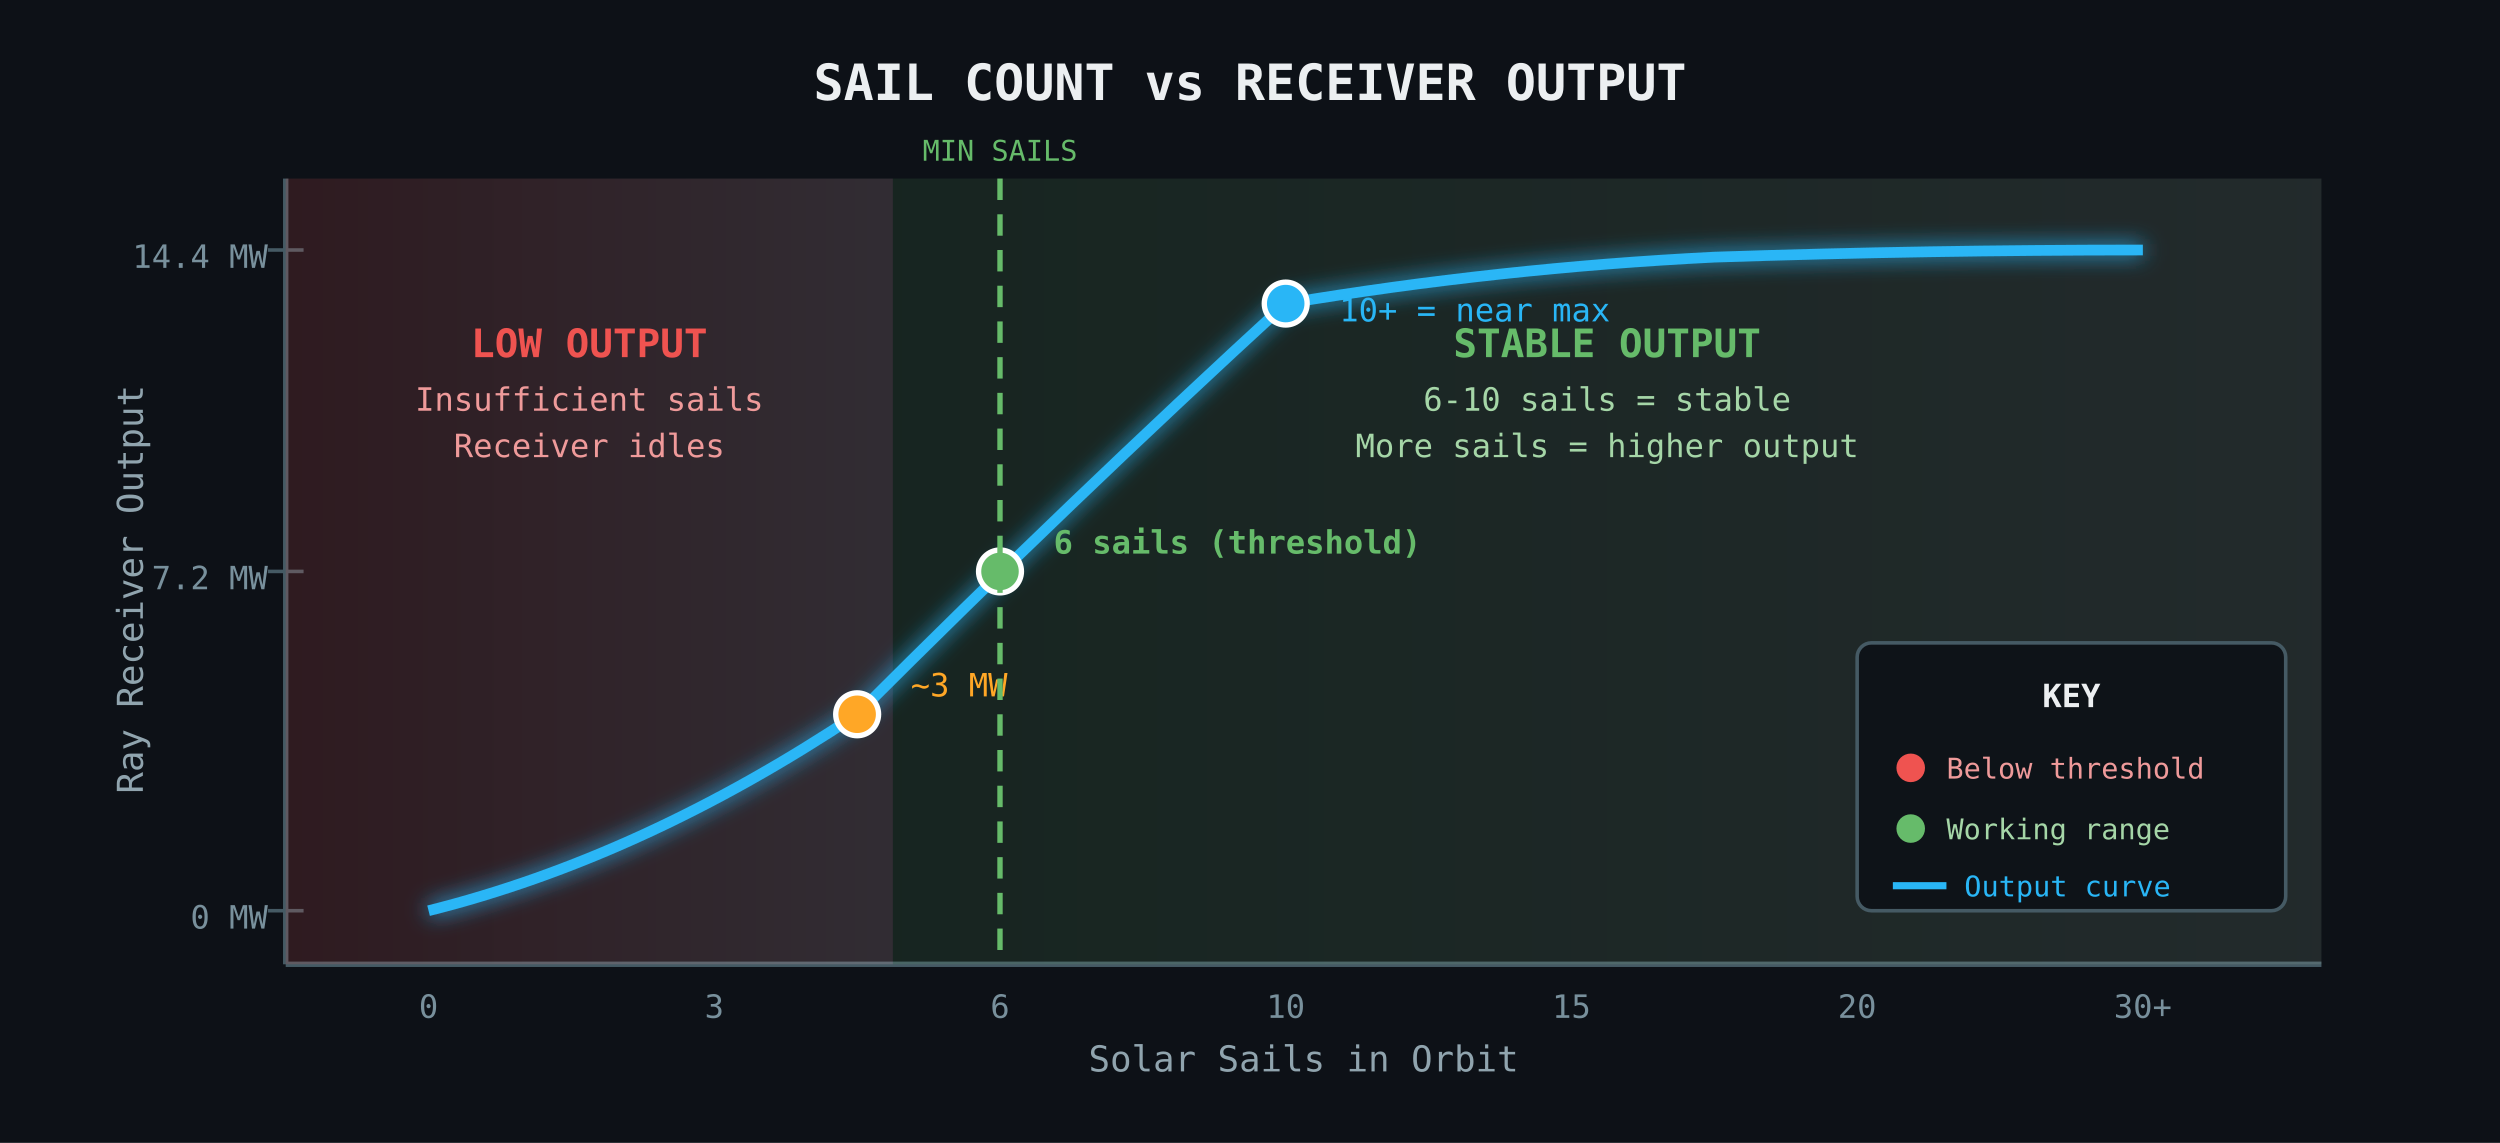
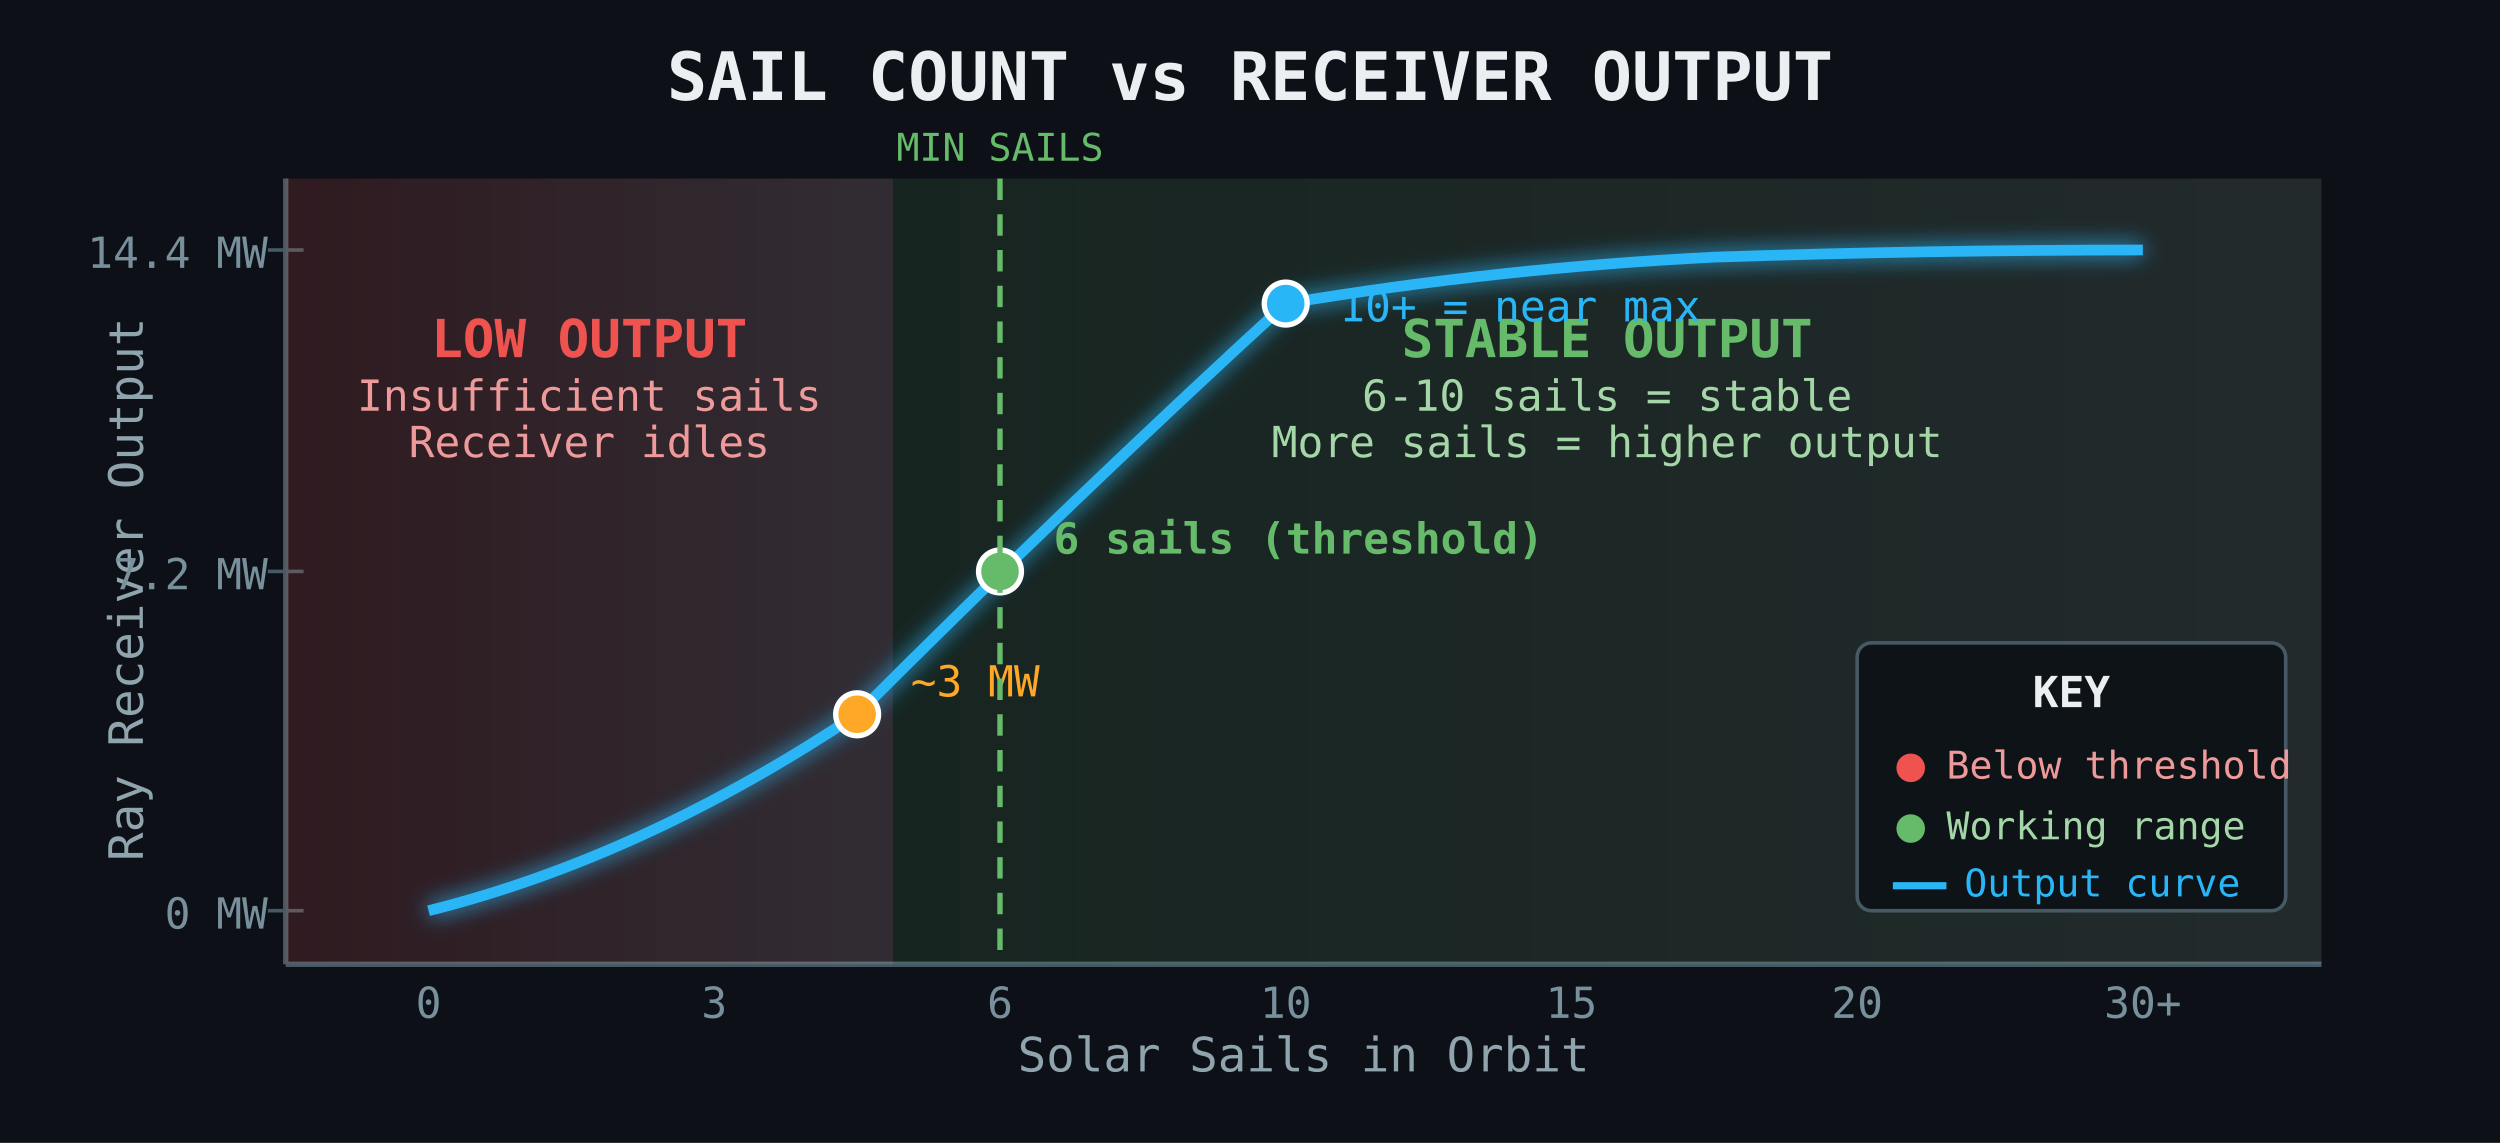
<svg xmlns="http://www.w3.org/2000/svg" viewBox="0 0 700 320" width="700" height="320">
  <defs>
    <linearGradient id="starGrad" x1="0%" y1="0%" x2="100%" y2="100%">
      <stop offset="0%" stop-color="#FFF9C4" />
      <stop offset="50%" stop-color="#FFEE58" />
      <stop offset="100%" stop-color="#FF8F00" />
    </linearGradient>
    <linearGradient id="lowGrad" x1="0%" y1="0%" x2="100%" y2="0%">
      <stop offset="0%" stop-color="#EF5350" />
      <stop offset="100%" stop-color="#FFCDD2" />
    </linearGradient>
    <linearGradient id="okGrad" x1="0%" y1="0%" x2="100%" y2="0%">
      <stop offset="0%" stop-color="#66BB6A" />
      <stop offset="100%" stop-color="#C8E6C9" />
    </linearGradient>
    <filter id="glow">
      <feGaussianBlur stdDeviation="3" result="blur" />
      <feMerge>
        <feMergeNode in="blur" />
        <feMergeNode in="SourceGraphic" />
      </feMerge>
    </filter>
  </defs>
  <rect width="700" height="320" fill="#0d1117" />
-   <text x="350" y="28" text-anchor="middle" fill="#ECEFF1" font-size="14" font-family="monospace" font-weight="bold">SAIL COUNT vs RECEIVER OUTPUT</text>
+   <text x="350" y="28" text-anchor="middle" fill="#ECEFF1" font-size="18.7" font-family="monospace" font-weight="bold">SAIL COUNT vs RECEIVER OUTPUT</text>
  <line x1="80" y1="50" x2="80" y2="270" stroke="#455A64" stroke-width="1.5" />
-   <text x="40" y="165" text-anchor="middle" fill="#90A4AE" font-size="10" font-family="monospace" transform="rotate(-90 40 165)">Ray Receiver Output</text>
-   <text x="75" y="75" text-anchor="end" fill="#78909C" font-size="9" font-family="monospace">14.4 MW</text>
+   <text x="40" y="165" text-anchor="middle" fill="#90A4AE" font-size="13.3" font-family="monospace" transform="rotate(-90 40 165)">Ray Receiver Output</text>
+   <text x="75" y="75" text-anchor="end" fill="#78909C" font-size="12" font-family="monospace">14.4 MW</text>
  <line x1="75" y1="70" x2="85" y2="70" stroke="#455A64" stroke-width="1" />
-   <text x="75" y="165" text-anchor="end" fill="#78909C" font-size="9" font-family="monospace">7.2 MW</text>
+   <text x="75" y="165" text-anchor="end" fill="#78909C" font-size="12" font-family="monospace">7.2 MW</text>
  <line x1="75" y1="160" x2="85" y2="160" stroke="#455A64" stroke-width="1" />
-   <text x="75" y="260" text-anchor="end" fill="#78909C" font-size="9" font-family="monospace">0 MW</text>
+   <text x="75" y="260" text-anchor="end" fill="#78909C" font-size="12" font-family="monospace">0 MW</text>
  <line x1="75" y1="255" x2="85" y2="255" stroke="#455A64" stroke-width="1" />
  <line x1="80" y1="270" x2="650" y2="270" stroke="#455A64" stroke-width="1.5" />
-   <text x="365" y="300" text-anchor="middle" fill="#90A4AE" font-size="10" font-family="monospace">Solar Sails in Orbit</text>
-   <text x="120" y="285" text-anchor="middle" fill="#78909C" font-size="9" font-family="monospace">0</text>
-   <text x="200" y="285" text-anchor="middle" fill="#78909C" font-size="9" font-family="monospace">3</text>
-   <text x="280" y="285" text-anchor="middle" fill="#78909C" font-size="9" font-family="monospace">6</text>
-   <text x="360" y="285" text-anchor="middle" fill="#78909C" font-size="9" font-family="monospace">10</text>
-   <text x="440" y="285" text-anchor="middle" fill="#78909C" font-size="9" font-family="monospace">15</text>
-   <text x="520" y="285" text-anchor="middle" fill="#78909C" font-size="9" font-family="monospace">20</text>
-   <text x="600" y="285" text-anchor="middle" fill="#78909C" font-size="9" font-family="monospace">30+</text>
+   <text x="365" y="300" text-anchor="middle" fill="#90A4AE" font-size="13.3" font-family="monospace">Solar Sails in Orbit</text>
+   <text x="120" y="285" text-anchor="middle" fill="#78909C" font-size="12" font-family="monospace">0</text>
+   <text x="200" y="285" text-anchor="middle" fill="#78909C" font-size="12" font-family="monospace">3</text>
+   <text x="280" y="285" text-anchor="middle" fill="#78909C" font-size="12" font-family="monospace">6</text>
+   <text x="360" y="285" text-anchor="middle" fill="#78909C" font-size="12" font-family="monospace">10</text>
+   <text x="440" y="285" text-anchor="middle" fill="#78909C" font-size="12" font-family="monospace">15</text>
+   <text x="520" y="285" text-anchor="middle" fill="#78909C" font-size="12" font-family="monospace">20</text>
+   <text x="600" y="285" text-anchor="middle" fill="#78909C" font-size="12" font-family="monospace">30+</text>
  <rect x="80" y="50" width="170" height="220" fill="url(#lowGrad)" opacity="0.15" />
-   <text x="165" y="100" text-anchor="middle" fill="#EF5350" font-size="11" font-family="monospace" font-weight="bold">LOW OUTPUT</text>
-   <text x="165" y="115" text-anchor="middle" fill="#EF9A9A" font-size="9" font-family="monospace">Insufficient sails</text>
-   <text x="165" y="128" text-anchor="middle" fill="#EF9A9A" font-size="9" font-family="monospace">Receiver idles</text>
+   <text x="165" y="100" text-anchor="middle" fill="#EF5350" font-size="14.7" font-family="monospace" font-weight="bold">LOW OUTPUT</text>
+   <text x="165" y="115" text-anchor="middle" fill="#EF9A9A" font-size="12" font-family="monospace">Insufficient sails</text>
+   <text x="165" y="128" text-anchor="middle" fill="#EF9A9A" font-size="12" font-family="monospace">Receiver idles</text>
  <rect x="250" y="50" width="400" height="220" fill="url(#okGrad)" opacity="0.12" />
-   <text x="450" y="100" text-anchor="middle" fill="#66BB6A" font-size="11" font-family="monospace" font-weight="bold">STABLE OUTPUT</text>
-   <text x="450" y="115" text-anchor="middle" fill="#A5D6A7" font-size="9" font-family="monospace">6-10 sails = stable</text>
-   <text x="450" y="128" text-anchor="middle" fill="#A5D6A7" font-size="9" font-family="monospace">More sails = higher output</text>
+   <text x="450" y="100" text-anchor="middle" fill="#66BB6A" font-size="14.7" font-family="monospace" font-weight="bold">STABLE OUTPUT</text>
+   <text x="450" y="115" text-anchor="middle" fill="#A5D6A7" font-size="12" font-family="monospace">6-10 sails = stable</text>
+   <text x="450" y="128" text-anchor="middle" fill="#A5D6A7" font-size="12" font-family="monospace">More sails = higher output</text>
  <path d="M 120 255 Q 180 240 240 200 Q 300 140 360 85 Q 420 75 480 72 Q 540 70 600 70" stroke="#29B6F6" stroke-width="3" fill="none" filter="url(#glow)" />
  <circle cx="240" cy="200" r="6" fill="#FFA726" stroke="#FFF" stroke-width="1.5" />
-   <text x="255" y="195" fill="#FFA726" font-size="9" font-family="monospace">~3 MW</text>
+   <text x="255" y="195" fill="#FFA726" font-size="12" font-family="monospace">~3 MW</text>
  <circle cx="280" cy="160" r="6" fill="#66BB6A" stroke="#FFF" stroke-width="1.5" />
-   <text x="295" y="155" fill="#66BB6A" font-size="9" font-family="monospace" font-weight="bold">6 sails (threshold)</text>
+   <text x="295" y="155" fill="#66BB6A" font-size="12" font-family="monospace" font-weight="bold">6 sails (threshold)</text>
  <circle cx="360" cy="85" r="6" fill="#29B6F6" stroke="#FFF" stroke-width="1.5" />
-   <text x="375" y="90" fill="#29B6F6" font-size="9" font-family="monospace">10+ = near max</text>
+   <text x="375" y="90" fill="#29B6F6" font-size="12" font-family="monospace">10+ = near max</text>
  <line x1="280" y1="50" x2="280" y2="270" stroke="#66BB6A" stroke-width="1.5" stroke-dasharray="6 4" />
-   <text x="280" y="45" text-anchor="middle" fill="#66BB6A" font-size="8" font-family="monospace">MIN SAILS</text>
+   <text x="280" y="45" text-anchor="middle" fill="#66BB6A" font-size="10.7" font-family="monospace">MIN SAILS</text>
  <rect x="520" y="180" width="120" height="75" rx="4" fill="rgba(13,17,23,0.9)" stroke="#455A64" stroke-width="1" />
-   <text x="580" y="198" text-anchor="middle" fill="#ECEFF1" font-size="9" font-family="monospace" font-weight="bold">KEY</text>
+   <text x="580" y="198" text-anchor="middle" fill="#ECEFF1" font-size="12" font-family="monospace" font-weight="bold">KEY</text>
  <circle cx="535" cy="215" r="4" fill="#EF5350" />
-   <text x="545" y="218" fill="#EF9A9A" font-size="8" font-family="monospace">Below threshold</text>
+   <text x="545" y="218" fill="#EF9A9A" font-size="10.7" font-family="monospace">Below threshold</text>
  <circle cx="535" cy="232" r="4" fill="#66BB6A" />
-   <text x="545" y="235" fill="#A5D6A7" font-size="8" font-family="monospace">Working range</text>
+   <text x="545" y="235" fill="#A5D6A7" font-size="10.7" font-family="monospace">Working range</text>
  <line x1="530" y1="248" x2="545" y2="248" stroke="#29B6F6" stroke-width="2" />
-   <text x="550" y="251" fill="#29B6F6" font-size="8" font-family="monospace">Output curve</text>
+   <text x="550" y="251" fill="#29B6F6" font-size="10.7" font-family="monospace">Output curve</text>
</svg>
